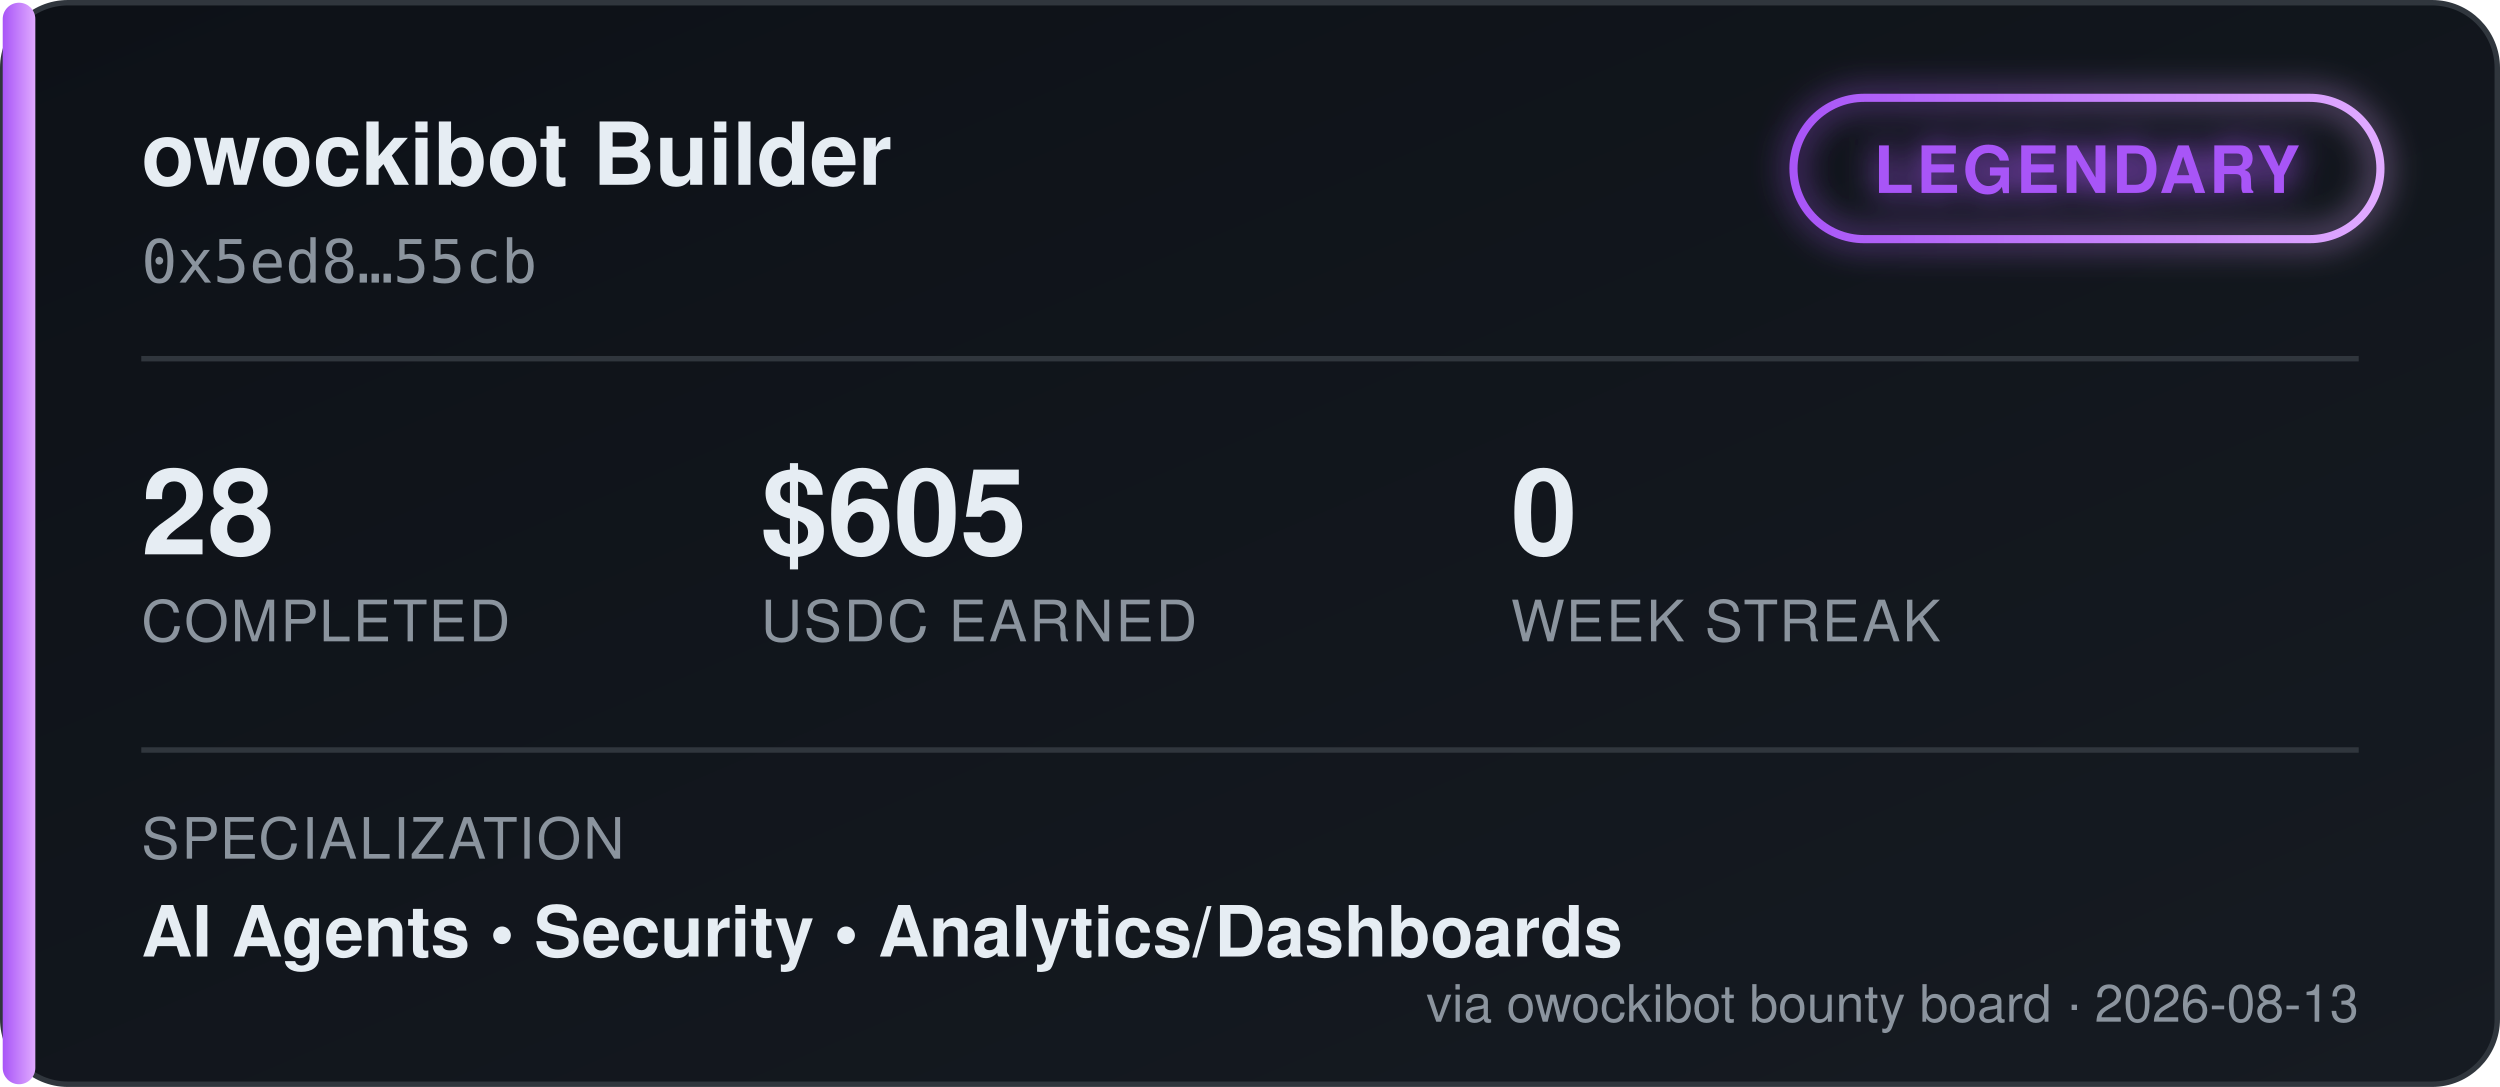
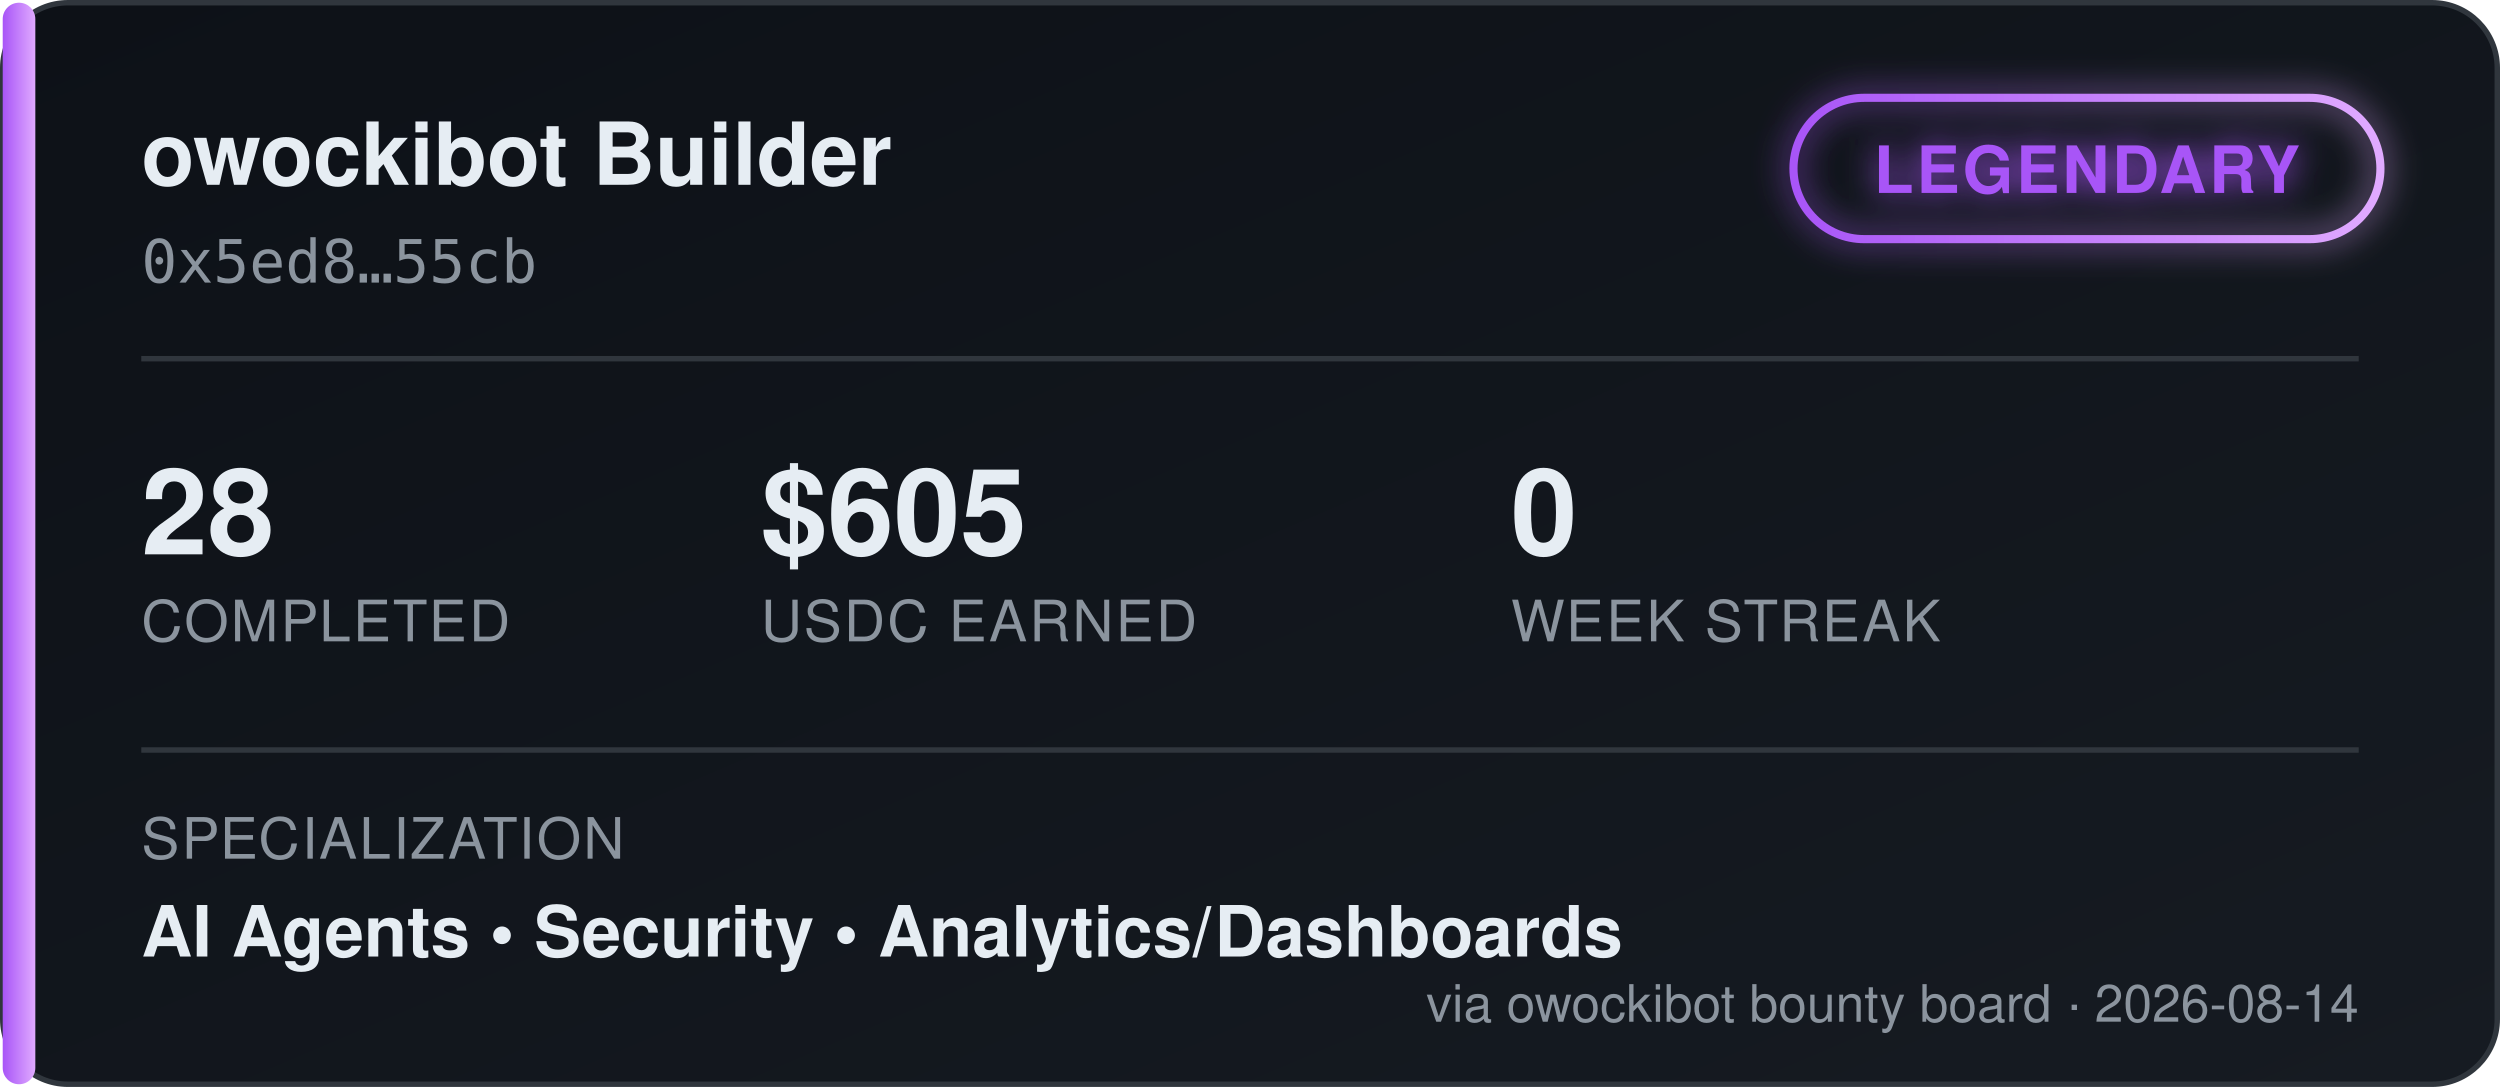
<svg xmlns="http://www.w3.org/2000/svg" width="460" height="200" viewBox="0 0 460 200" font-family="'Segoe UI', Helvetica, Arial, sans-serif">
  <defs>
    <linearGradient id="bgGrad" x1="0" y1="0" x2="1" y2="1">
      <stop offset="0%" stop-color="#0d1117" />
      <stop offset="100%" stop-color="#161b22" />
    </linearGradient>
    <linearGradient id="tierGrad" x1="0" y1="0" x2="1" y2="0">
      <stop offset="0%" stop-color="#a855f7" />
      <stop offset="100%" stop-color="#e0aaff" />
    </linearGradient>
    <filter id="glow" x="-50%" y="-50%" width="200%" height="200%">
      <feGaussianBlur stdDeviation="3" result="blur" />
      <feMerge>
        <feMergeNode in="blur" />
        <feMergeNode in="SourceGraphic" />
      </feMerge>
    </filter>
  </defs>
  <rect x="0.5" y="0.5" width="459" height="199" rx="12" fill="url(#bgGrad)" stroke="#30363d" />
  <rect x="0.5" y="0.5" width="6" height="199" rx="3" fill="url(#tierGrad)" />
  <text x="26" y="34" fill="#e6edf3" font-size="16" font-weight="700">owockibot Builder</text>
  <text x="26" y="52" fill="#8b949e" font-size="11" font-family="monospace">0x5ed8…55cb</text>
  <g transform="translate(330, 18)" filter="url(#glow)">
    <rect x="0" y="0" width="108" height="26" rx="13" fill="none" stroke="url(#tierGrad)" stroke-width="1.5" />
    <text x="54" y="17.5" fill="#a855f7" font-size="12" font-weight="700" text-anchor="middle" letter-spacing="0.5">LEGENDARY</text>
  </g>
  <line x1="26" y1="66" x2="434" y2="66" stroke="#30363d" stroke-width="1" />
  <g font-size="22" font-weight="700" fill="#e6edf3">
    <text x="26" y="102">28</text>
    <text x="140" y="102">$605</text>
    <text x="278" y="102">0</text>
  </g>
  <g font-size="10.5" fill="#8b949e" letter-spacing="0.4">
    <text x="26" y="118">COMPLETED</text>
    <text x="140" y="118">USDC EARNED</text>
    <text x="278" y="118">WEEK STREAK</text>
  </g>
  <line x1="26" y1="138" x2="434" y2="138" stroke="#30363d" stroke-width="1" />
  <text x="26" y="158" fill="#8b949e" font-size="10.5" letter-spacing="0.4">SPECIALIZATION</text>
  <text x="26" y="176" fill="#e6edf3" font-size="13" font-weight="600">AI Agents  •  Security  •  Analytics/Dashboards</text>
-   <text x="434" y="188" fill="#8b949e" font-size="9.5" text-anchor="end">via owockibot bounty board · 2026-08-13</text>
+   <text x="434" y="188" fill="#8b949e" font-size="9.5" text-anchor="end">via owockibot bounty board · 2026-08-14</text>
</svg>
